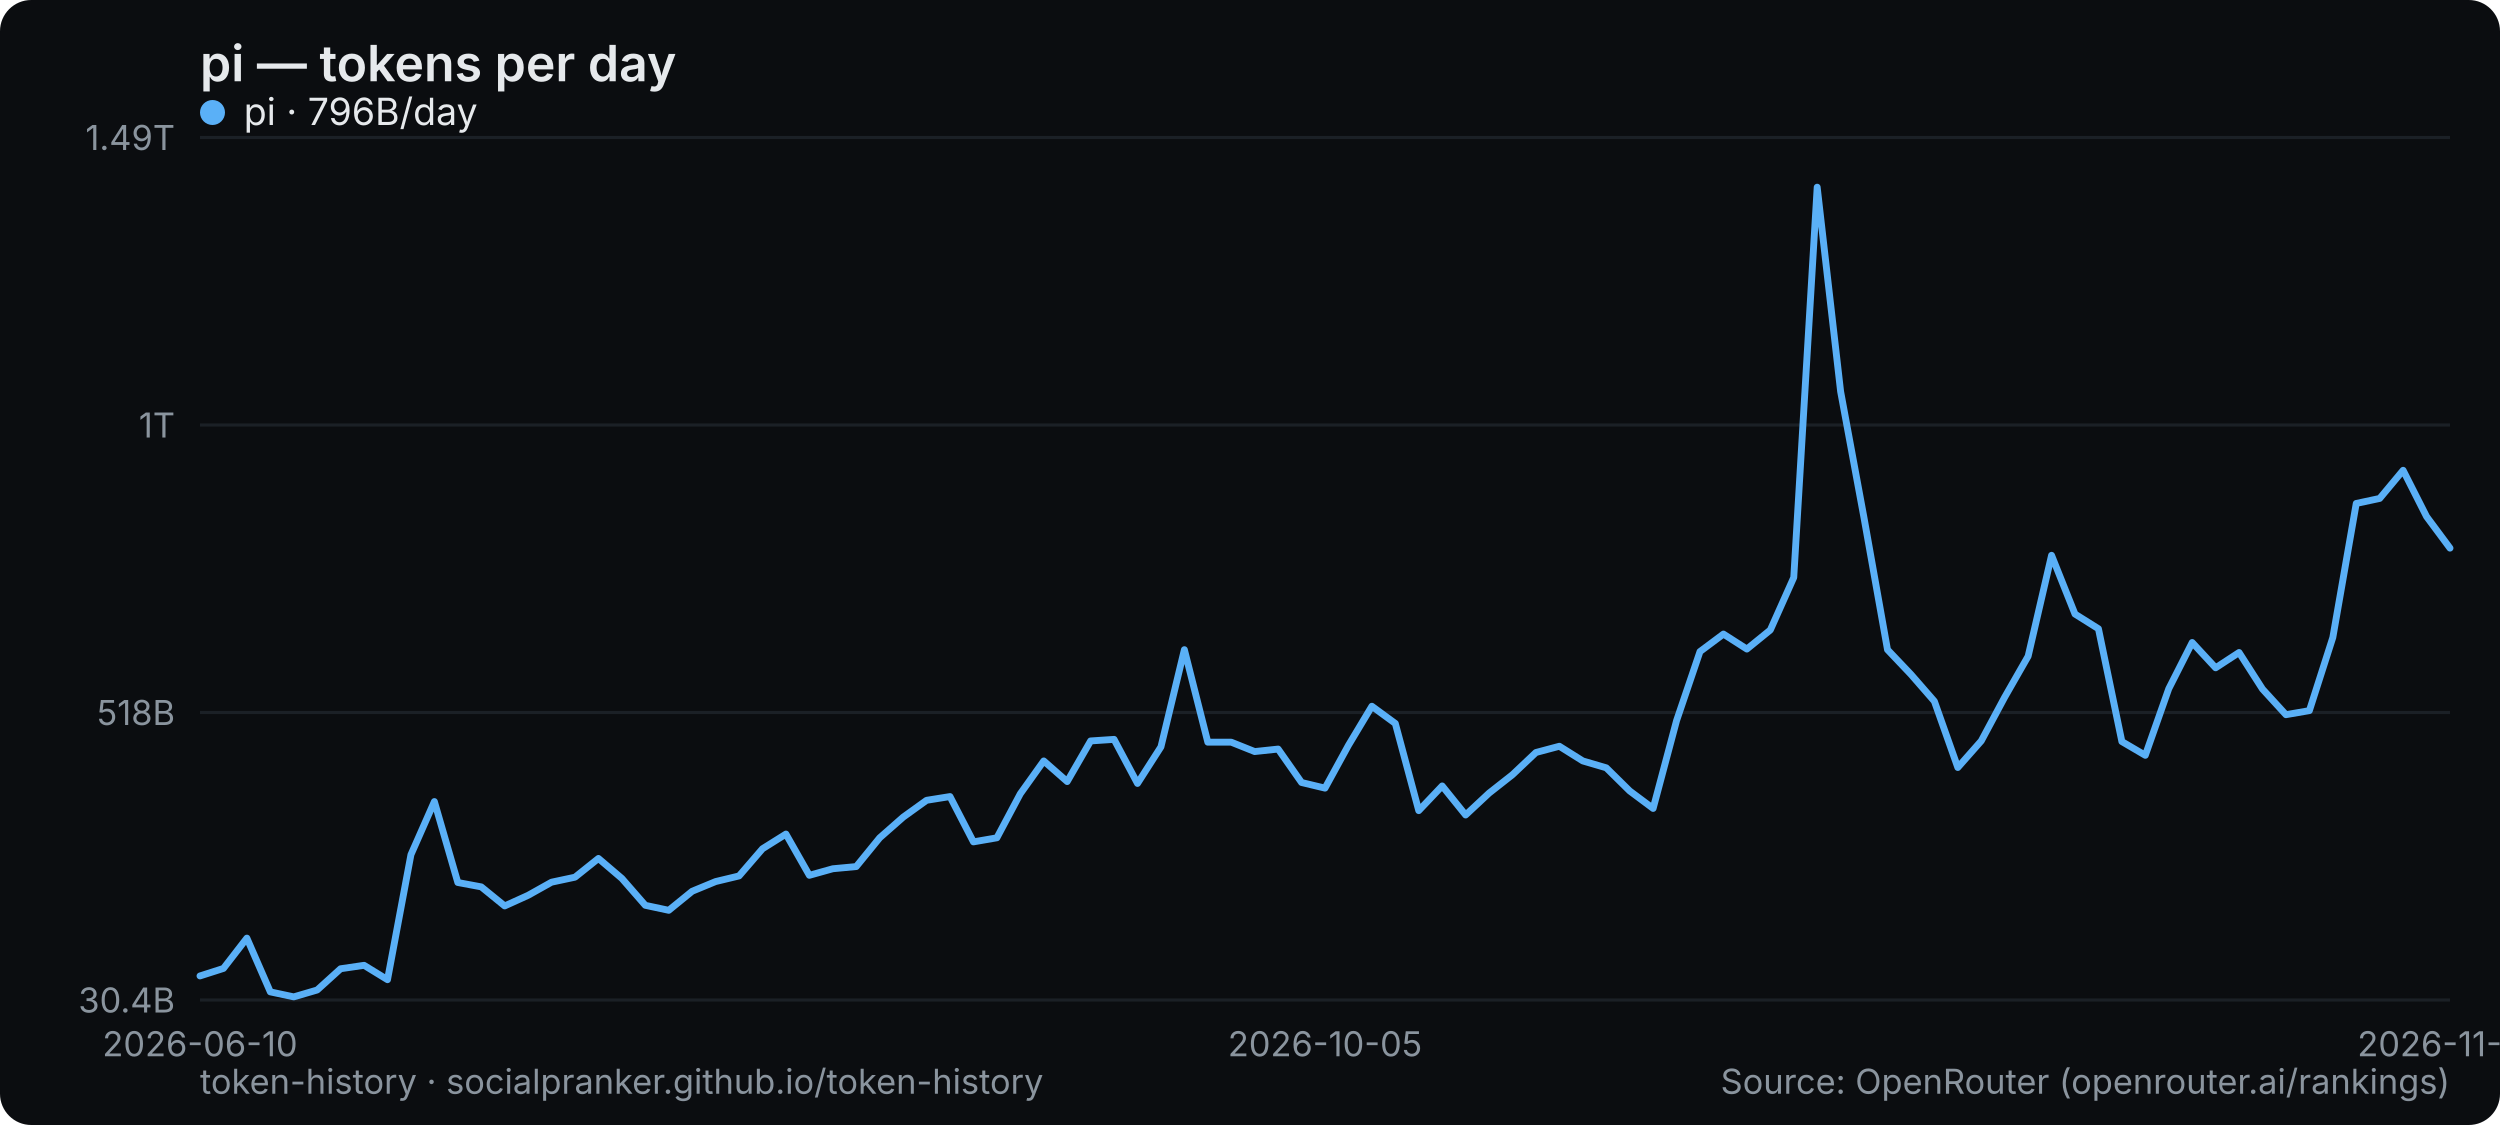
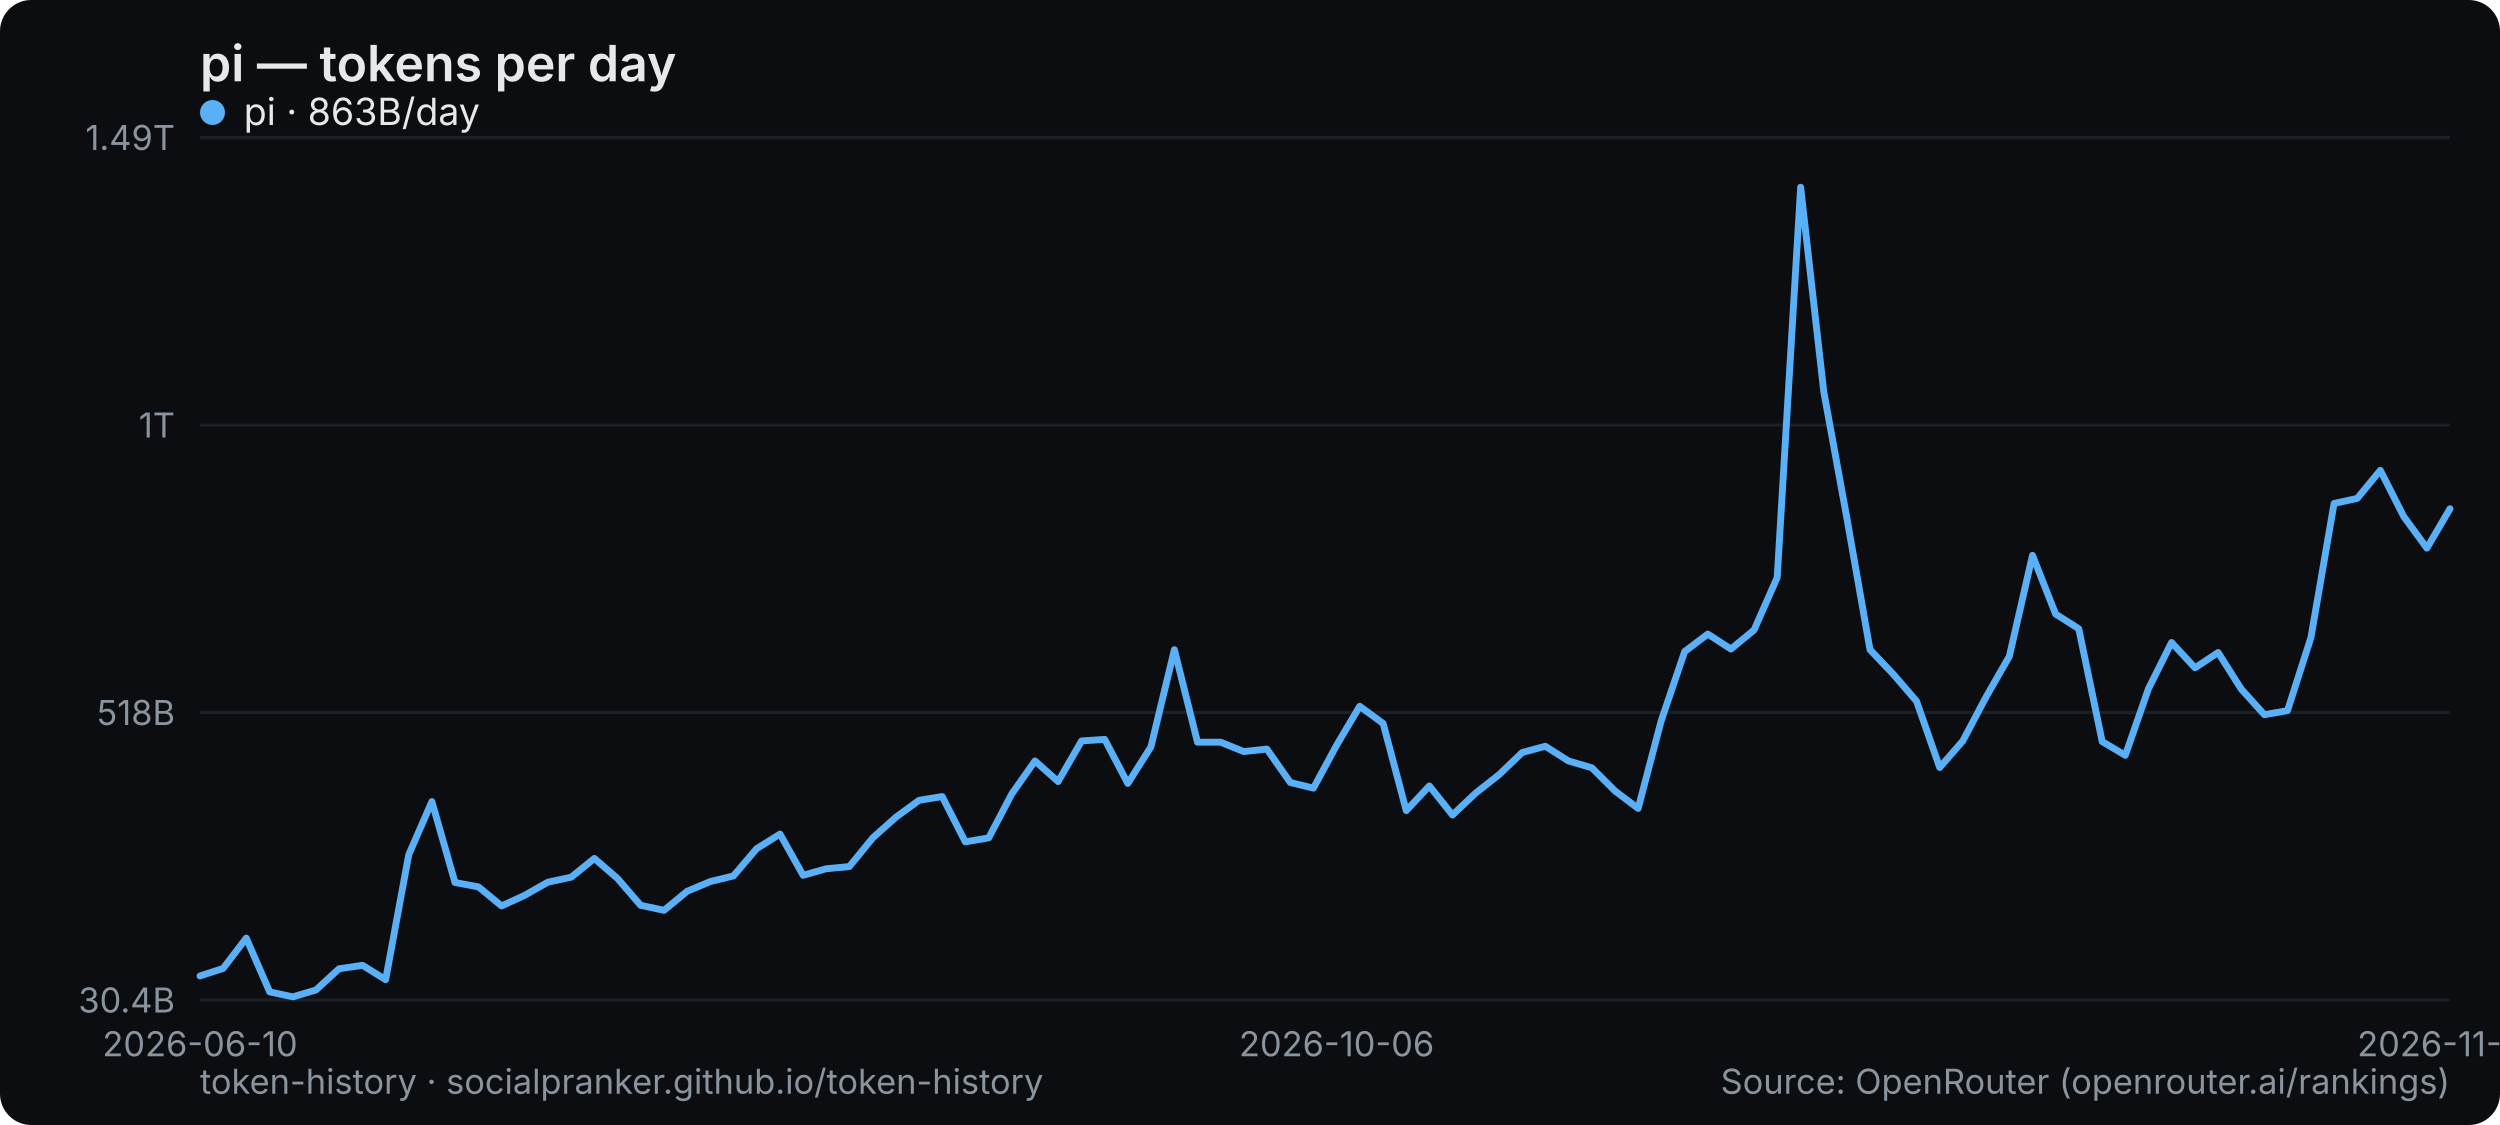
<svg xmlns="http://www.w3.org/2000/svg" width="800" height="360" viewBox="0 0 800 360" role="img" aria-label="pi — tokens per day">
  <rect width="800" height="360" rx="10" fill="#0b0d10" />
  <text x="64" y="26" font-family="system-ui,-apple-system,Segoe UI,sans-serif" font-size="16" font-weight="600" fill="#e6e9ec">pi — tokens per day</text>
  <line x1="64" y1="320" x2="784" y2="320" stroke="#1b2026" stroke-width="1" />
  <text x="56" y="324" text-anchor="end" font-family="system-ui,-apple-system,Segoe UI,sans-serif" font-size="11" fill="#8a949e">30.4B</text>
  <line x1="64" y1="228" x2="784" y2="228" stroke="#1b2026" stroke-width="1" />
  <text x="56" y="232" text-anchor="end" font-family="system-ui,-apple-system,Segoe UI,sans-serif" font-size="11" fill="#8a949e">518B</text>
  <line x1="64" y1="136" x2="784" y2="136" stroke="#1b2026" stroke-width="1" />
  <text x="56" y="140" text-anchor="end" font-family="system-ui,-apple-system,Segoe UI,sans-serif" font-size="11" fill="#8a949e">1T</text>
  <line x1="64" y1="44" x2="784" y2="44" stroke="#1b2026" stroke-width="1" />
  <text x="56" y="48" text-anchor="end" font-family="system-ui,-apple-system,Segoe UI,sans-serif" font-size="11" fill="#8a949e">1.49T</text>
  <text x="64" y="338" text-anchor="middle" font-family="system-ui,-apple-system,Segoe UI,sans-serif" font-size="11" fill="#8a949e">2026-06-10</text>
-   <text x="424" y="338" text-anchor="middle" font-family="system-ui,-apple-system,Segoe UI,sans-serif" font-size="11" fill="#8a949e">2026-10-05</text>
-   <text x="784" y="338" text-anchor="middle" font-family="system-ui,-apple-system,Segoe UI,sans-serif" font-size="11" fill="#8a949e">2026-11-22</text>
-   <polyline points="64.0,312.3 71.5,309.9 79.0,300.2 86.5,317.4 94.0,319.0 101.5,316.8 109.0,310.0 116.5,308.9 124.0,313.5 131.5,273.5 139.0,256.5 146.5,282.4 154.0,283.8 161.5,289.9 169.0,286.5 176.5,282.3 184.0,280.7 191.5,274.7 199.0,281.1 206.5,289.7 214.0,291.3 221.5,285.2 229.0,282.1 236.5,280.3 244.0,271.6 251.5,266.9 259.0,280.1 266.5,278.0 274.0,277.3 281.5,268.1 289.0,261.5 296.5,256.1 304.0,254.9 311.5,269.4 319.0,268.1 326.5,254.0 334.0,243.5 341.5,250.1 349.0,237.1 356.5,236.6 364.0,250.7 371.5,239.0 379.0,207.9 386.5,237.5 394.0,237.5 401.5,240.5 409.0,239.7 416.5,250.4 424.0,252.2 431.5,238.5 439.0,226.0 446.5,231.5 454.0,259.4 461.5,251.5 469.0,260.8 476.5,253.8 484.0,247.9 491.5,240.8 499.0,238.8 506.5,243.5 514.0,245.7 521.5,253.1 529.0,258.7 536.5,230.6 544.0,208.5 551.5,202.9 559.0,207.7 566.5,201.6 574.0,184.8 581.5,59.9 589.0,125.3 596.5,165.8 604.0,207.9 611.5,215.8 619.0,224.4 626.5,245.6 634.0,237.1 641.5,223.1 649.0,210.0 656.5,177.7 664.0,196.5 671.5,201.2 679.0,237.3 686.5,241.7 694.0,220.4 701.5,205.6 709.0,213.7 716.5,208.8 724.0,220.5 731.5,228.7 739.0,227.4 746.5,204.0 754.0,161.1 761.5,159.5 769.0,150.5 776.5,165.3 784.0,175.4" fill="none" stroke="#5ab0f7" stroke-width="2.2" stroke-linejoin="round" stroke-linecap="round" />
+   <text x="427.711" y="338" text-anchor="middle" font-family="system-ui,-apple-system,Segoe UI,sans-serif" font-size="11" fill="#8a949e">2026-10-06</text>
+   <text x="784" y="338" text-anchor="middle" font-family="system-ui,-apple-system,Segoe UI,sans-serif" font-size="11" fill="#8a949e">2026-11-23</text>
+   <polyline points="64.0,312.3 71.4,309.9 78.8,300.2 86.3,317.4 93.7,319.0 101.1,316.8 108.5,310.0 116.0,308.9 123.4,313.5 130.8,273.5 138.2,256.5 145.6,282.4 153.1,283.8 160.5,289.9 167.9,286.5 175.3,282.3 182.8,280.7 190.2,274.7 197.6,281.1 205.0,289.7 212.5,291.3 219.9,285.2 227.3,282.1 234.7,280.3 242.1,271.6 249.6,266.9 257.0,280.1 264.4,278.0 271.8,277.3 279.3,268.1 286.7,261.5 294.1,256.1 301.5,254.9 308.9,269.4 316.4,268.1 323.8,254.0 331.2,243.5 338.6,250.1 346.1,237.1 353.5,236.6 360.9,250.7 368.3,239.0 375.8,207.9 383.2,237.5 390.6,237.5 398.0,240.5 405.4,239.7 412.9,250.4 420.3,252.2 427.7,238.5 435.1,226.0 442.6,231.5 450.0,259.4 457.4,251.5 464.8,260.8 472.2,253.8 479.7,247.9 487.1,240.8 494.5,238.8 501.9,243.5 509.4,245.7 516.8,253.1 524.2,258.7 531.6,230.6 539.1,208.5 546.5,202.9 553.9,207.7 561.3,201.6 568.7,184.8 576.2,59.9 583.6,125.3 591.0,165.8 598.4,207.9 605.9,215.8 613.3,224.4 620.7,245.6 628.1,237.1 635.5,223.1 643.0,210.0 650.4,177.7 657.8,196.5 665.2,201.2 672.7,237.3 680.1,241.7 687.5,220.4 694.9,205.6 702.4,213.7 709.8,208.8 717.2,220.5 724.6,228.7 732.0,227.4 739.5,204.0 746.9,161.1 754.3,159.5 761.7,150.5 769.2,165.3 776.6,175.4 784.0,162.8" fill="none" stroke="#5ab0f7" stroke-width="2.2" stroke-linejoin="round" stroke-linecap="round" />
  <g font-family="system-ui,-apple-system,Segoe UI,sans-serif" font-size="12">
    <circle cx="68" cy="36" r="4" fill="#5ab0f7" />
-     <text x="78" y="40" fill="#e6e9ec">pi · 796B/day</text>
+     <text x="78" y="40" fill="#e6e9ec">pi · 863B/day</text>
  </g>
  <text x="64" y="350" font-family="system-ui,-apple-system,Segoe UI,sans-serif" font-size="11" fill="#8a949e">token-history · socialpranker.github.io/token-history</text>
  <text x="784" y="350" text-anchor="end" font-family="system-ui,-apple-system,Segoe UI,sans-serif" font-size="11" fill="#8a949e">Source: OpenRouter (openrouter.ai/rankings)</text>
</svg>
